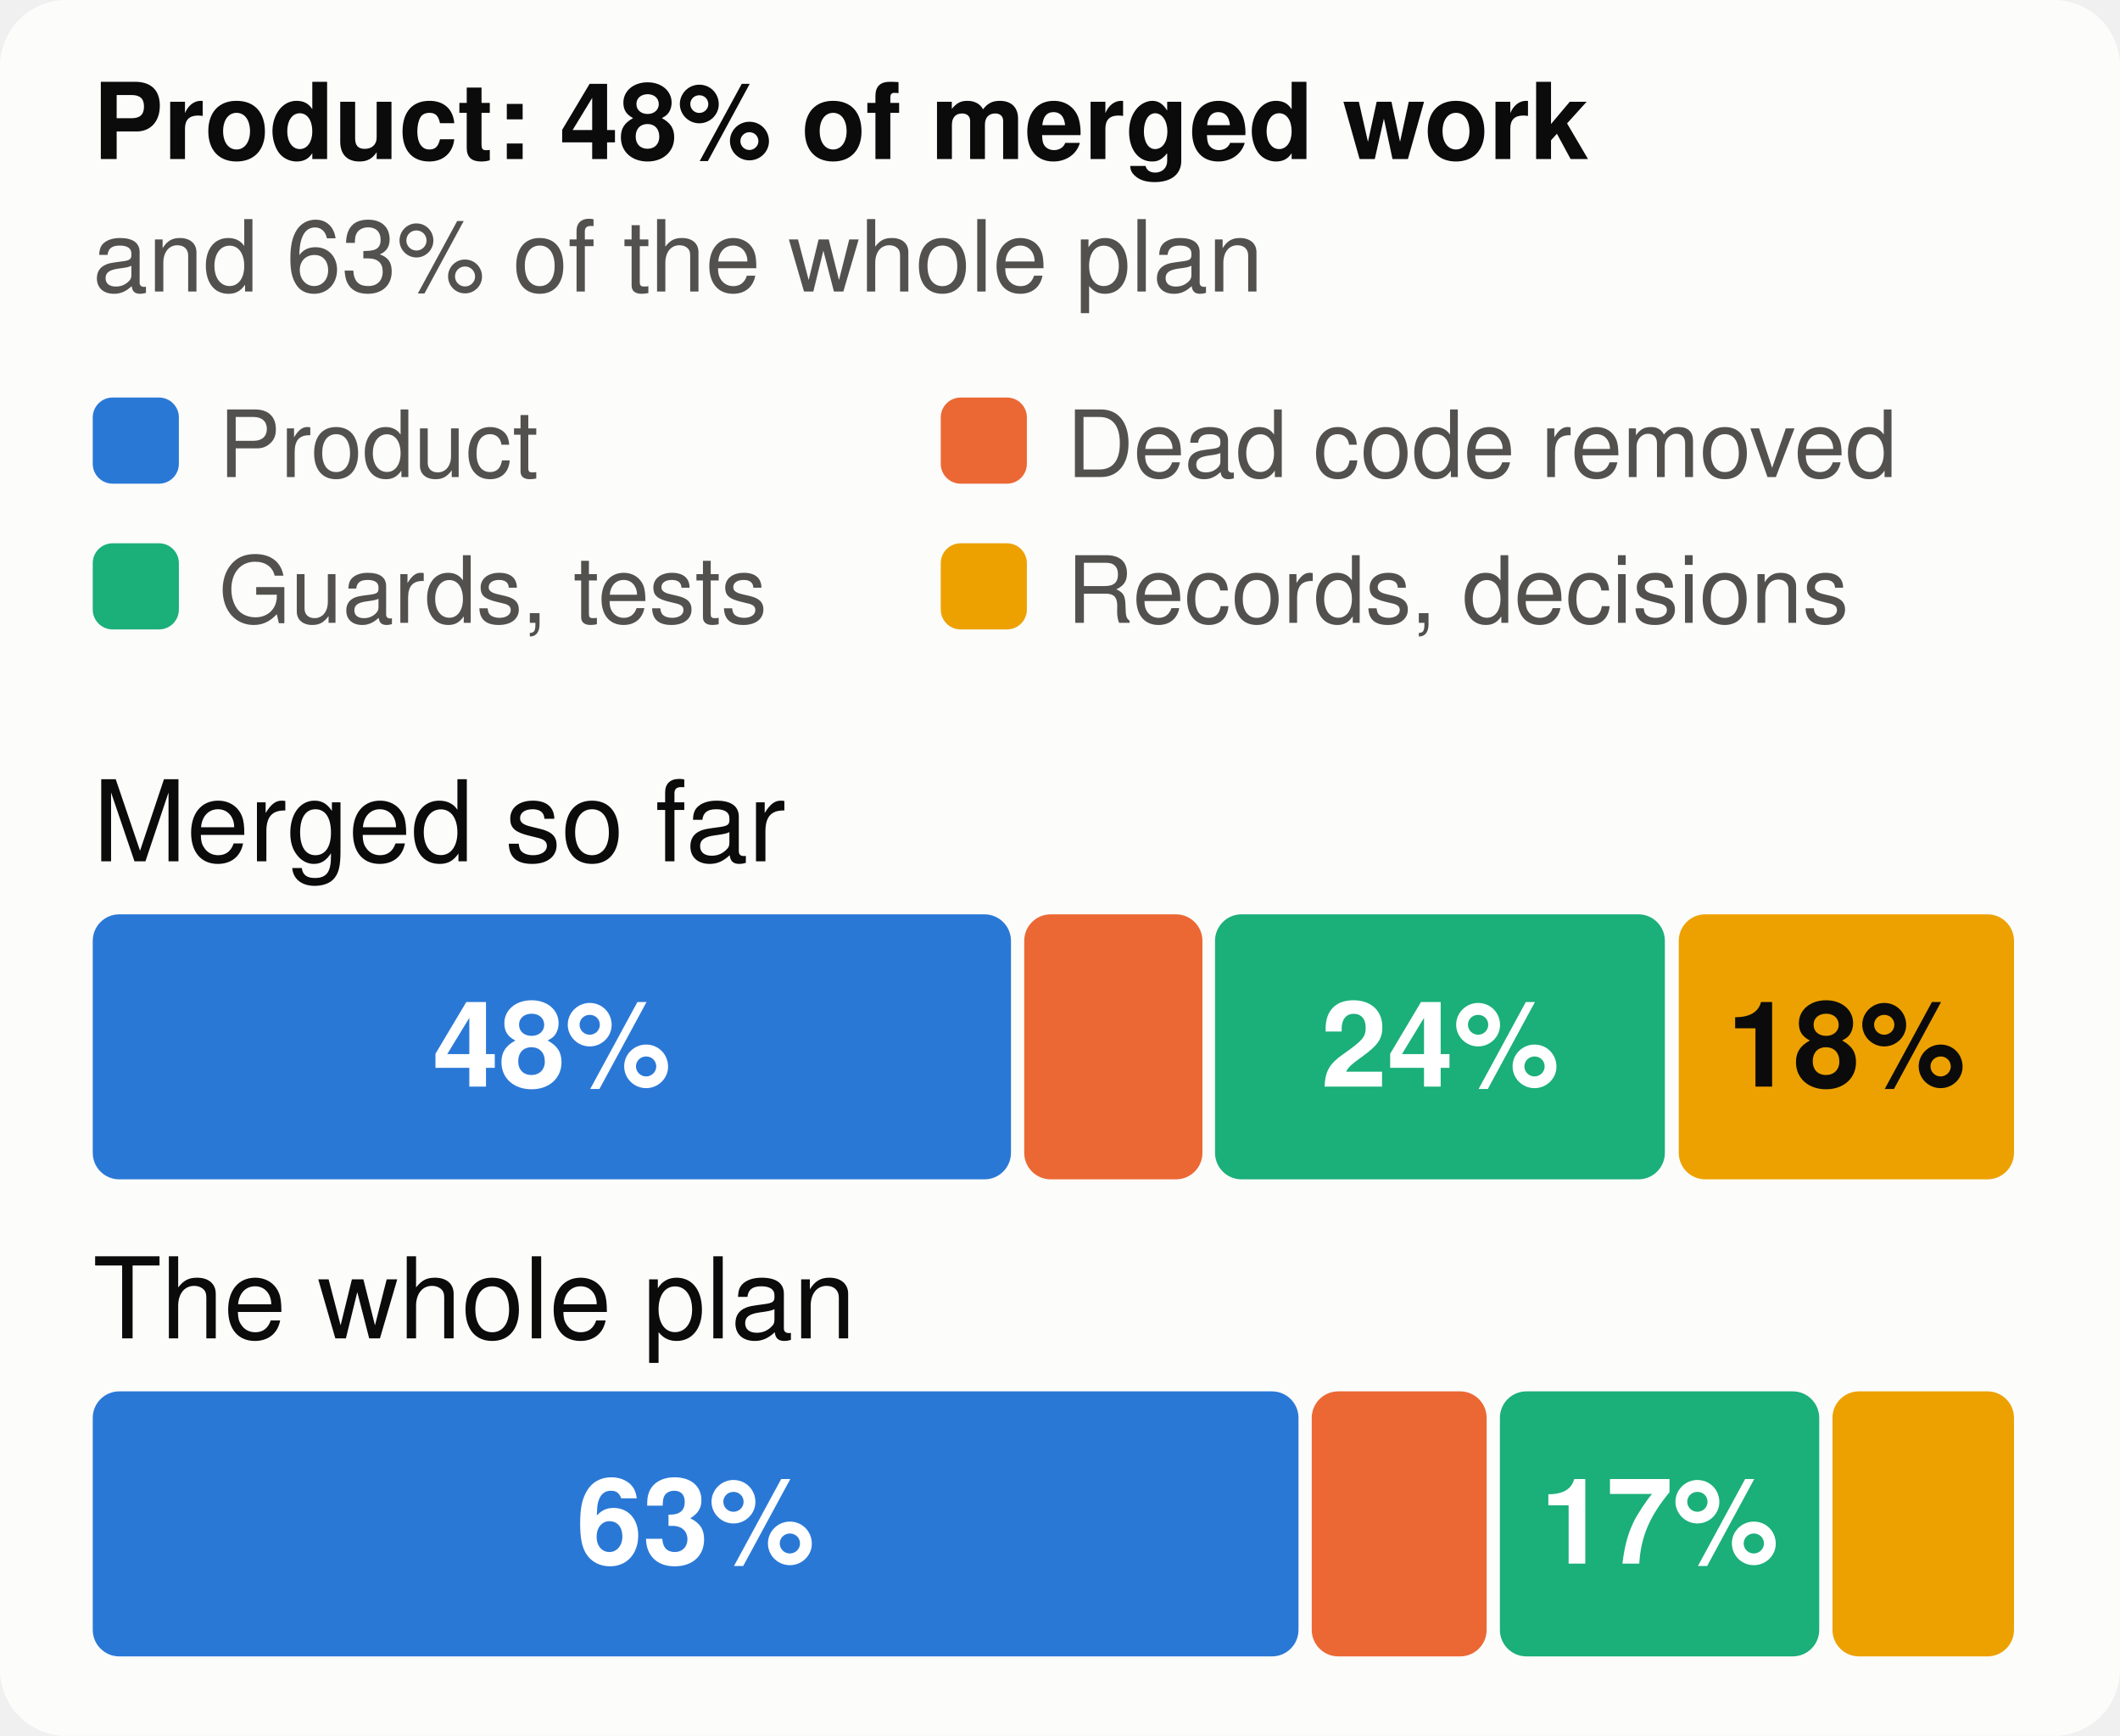
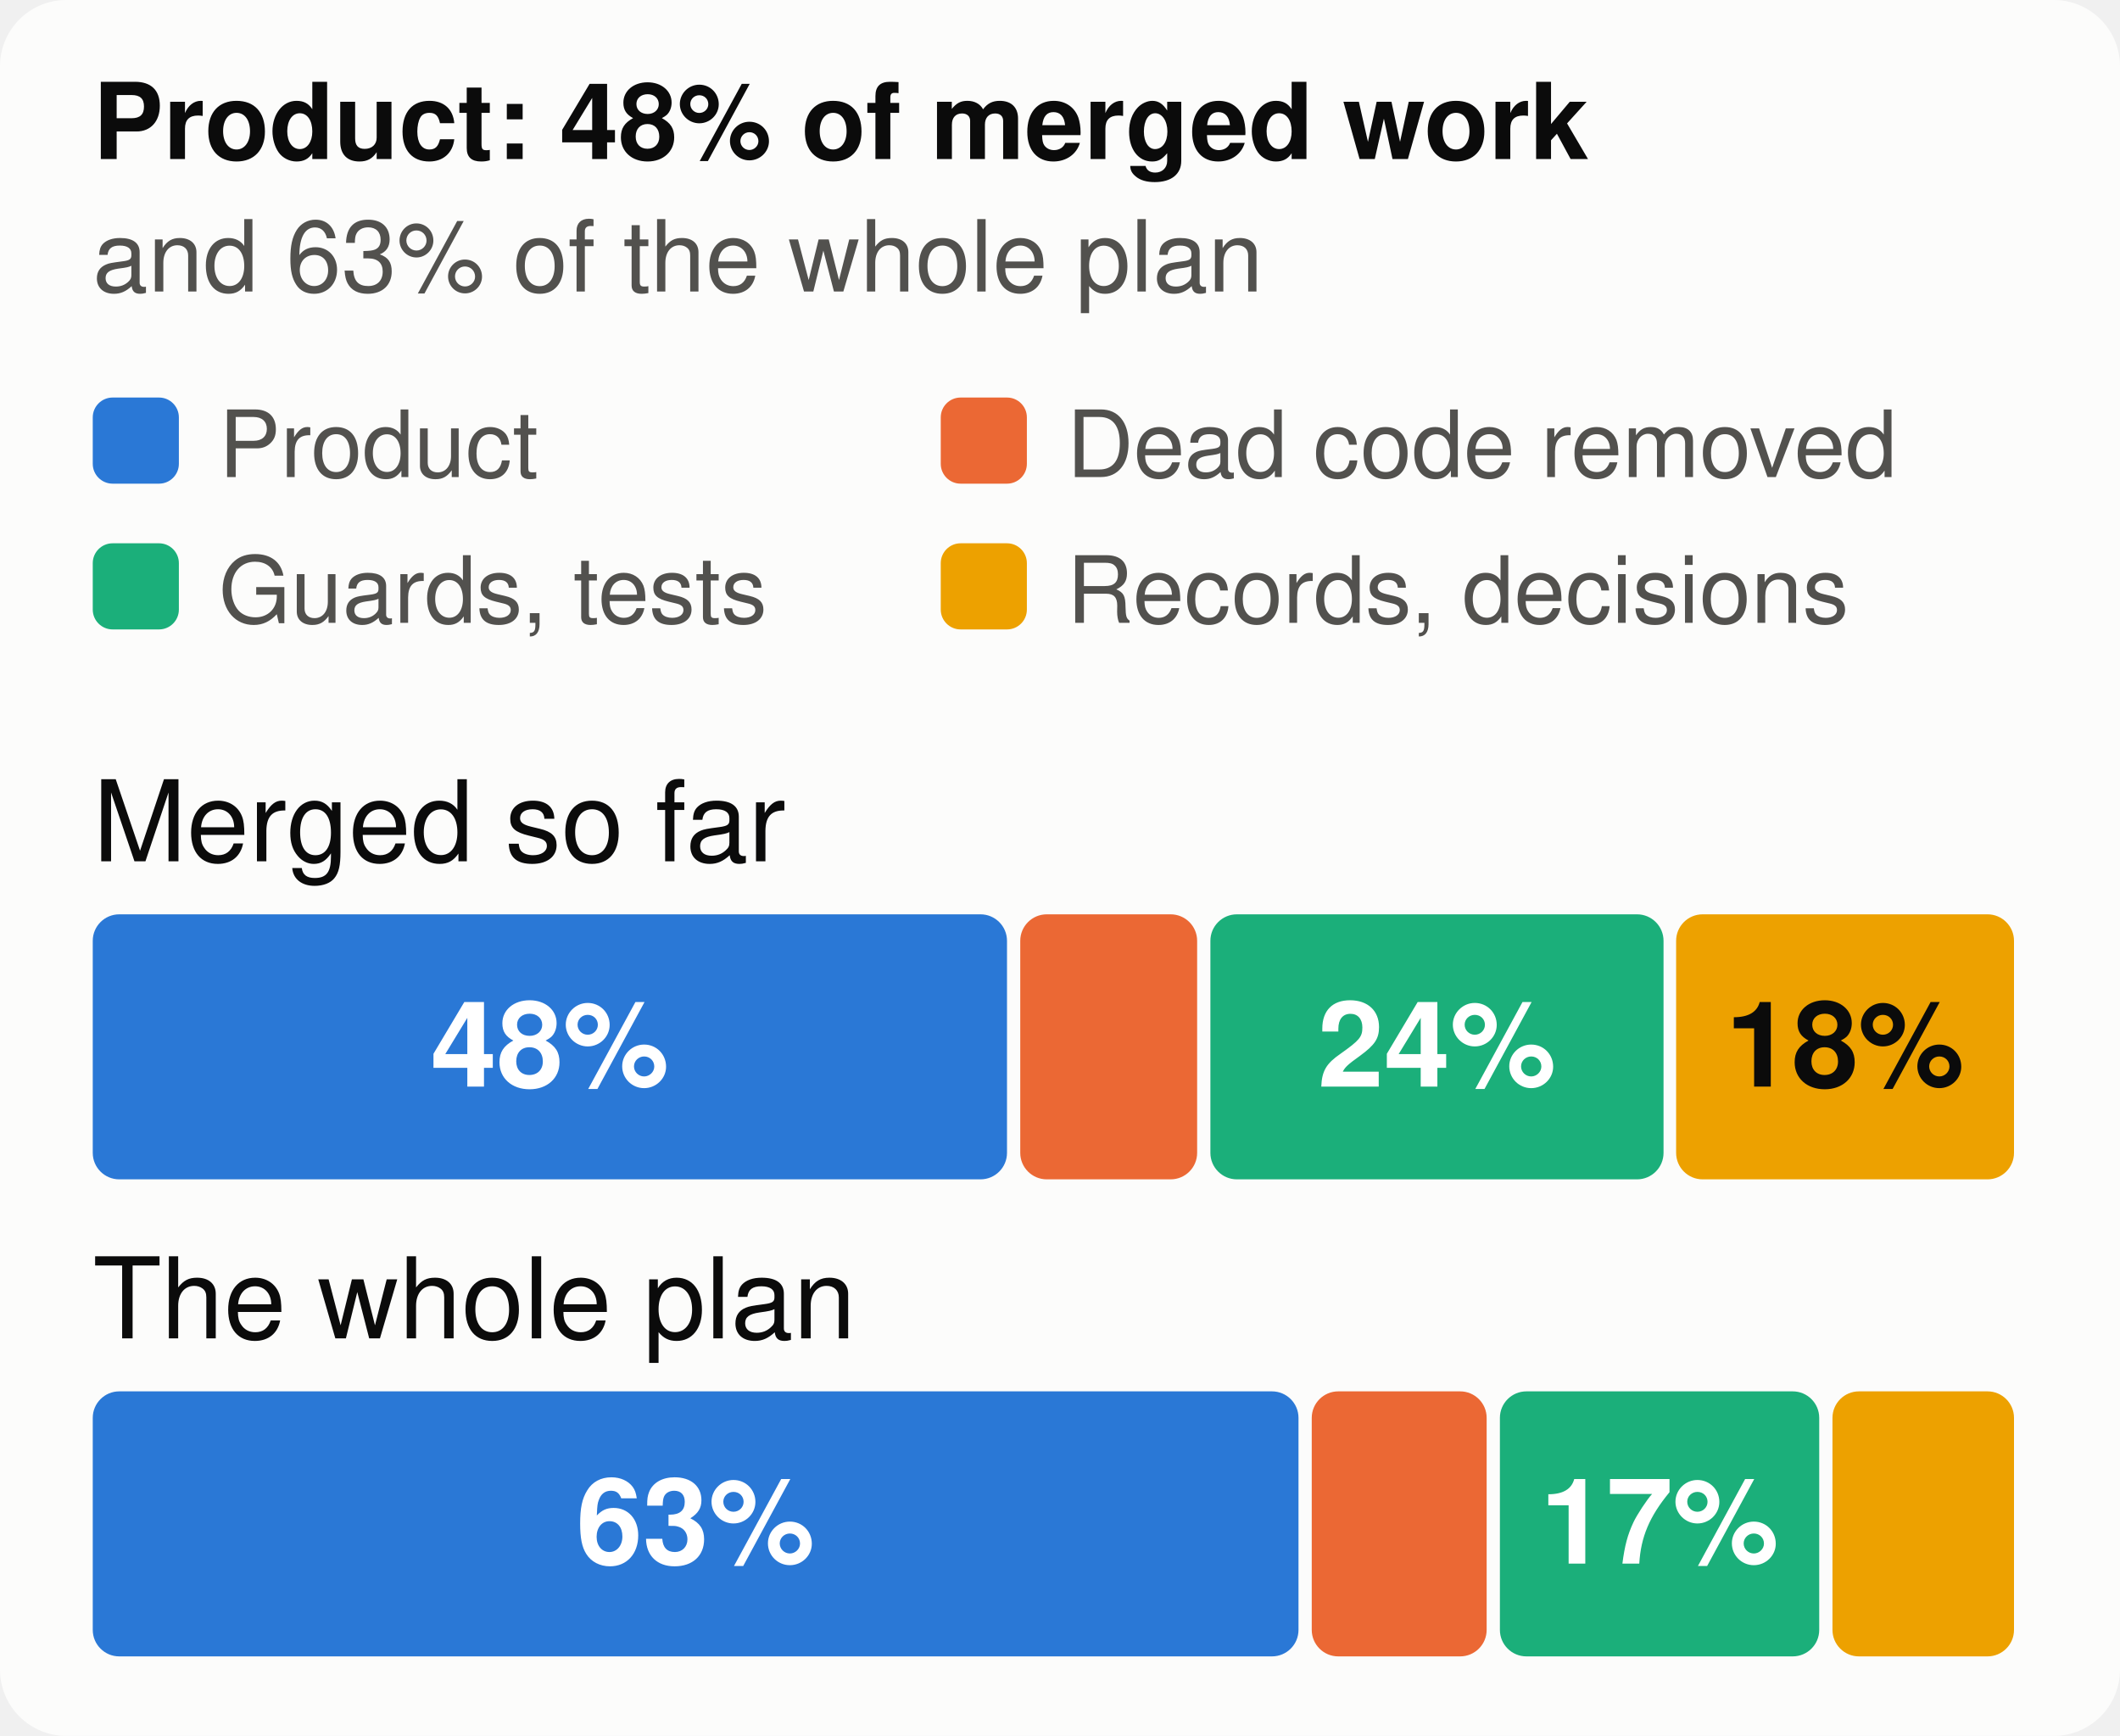
<svg xmlns="http://www.w3.org/2000/svg" viewBox="0 0 320 262" width="320" height="262" font-family="system-ui,-apple-system,Segoe UI,Helvetica,Arial,sans-serif" font-size="18" role="img" aria-label="The merged work and the whole plan, by kind of work">
  <style>.h{paint-order:stroke;stroke:#fcfcfb;stroke-width:3px;stroke-linejoin:round}.rg{stroke:#fcfcfb}@media (prefers-color-scheme: dark){.bg{fill:#1a1a19}.t1{fill:#f0efec}.t2{fill:#c3c2b7}.gr{stroke:#2c2c2a}.ax{stroke:#383835}.ld{stroke:#383835}.br{stroke:#c3c2b7}.m{stroke:#3987e5}.dp{stroke:#d95926}.v{stroke:#199e70}.i2{stroke:#c3c2b7}.i1{stroke:#f0efec}.f1{fill:#3987e5}.f2{fill:#d95926}.f3{fill:#199e70}.f4{fill:#c98500}.ev{fill:#c3c2b7}.inv{fill:#1a1a19}.done{fill:#cde2fb}.todo{fill:#52514e}.tile{fill:#262624}.h,.rg{stroke:#1a1a19}}</style>
  <rect width="320" height="262" rx="10" class="bg" fill="#fcfcfb" />
  <text x="14" y="24" class="t1" fill="#0b0b0b" font-size="16" font-weight="700">Product: 48% of merged work</text>
  <text x="14" y="44" class="t2" fill="#52514e" font-size="15">and 63% of the whole plan</text>
  <rect x="14" y="60" width="13" height="13" rx="3" class="f1" fill="#2a78d6" />
  <text x="33" y="72" class="t2" fill="#52514e" font-size="14">Product</text>
  <rect x="142" y="60" width="13" height="13" rx="3" class="f2" fill="#eb6834" />
  <text x="161" y="72" class="t2" fill="#52514e" font-size="14">Dead code removed</text>
  <rect x="14" y="82" width="13" height="13" rx="3" class="f3" fill="#1baf7a" />
  <text x="33" y="94" class="t2" fill="#52514e" font-size="14">Guards, tests</text>
  <rect x="142" y="82" width="13" height="13" rx="3" class="f4" fill="#eda100" />
  <text x="161" y="94" class="t2" fill="#52514e" font-size="14">Records, decisions</text>
  <text x="14" y="130" class="t1" fill="#0b0b0b" font-size="17">Merged so far</text>
-   <rect x="14.0" y="138" width="138.6" height="40" rx="4" class="f1" fill="#2a78d6" />
-   <text x="83.3" y="164" text-anchor="middle" fill="#ffffff" font-size="18" font-weight="700">48%</text>
-   <rect x="154.6" y="138" width="26.9" height="40" rx="4" class="f2" fill="#eb6834" />
-   <rect x="183.4" y="138" width="67.9" height="40" rx="4" class="f3" fill="#1baf7a" />
-   <text x="217.4" y="164" text-anchor="middle" fill="#ffffff" font-size="18" font-weight="700">24%</text>
-   <rect x="253.4" y="138" width="50.6" height="40" rx="4" class="f4" fill="#eda100" />
-   <text x="278.7" y="164" text-anchor="middle" fill="#0b0b0b" font-size="18" font-weight="700">18%</text>
+   <rect x="14.0" y="138" width="138.0" height="40" rx="4" class="f1" fill="#2a78d6" />
+   <text x="83.0" y="164" text-anchor="middle" fill="#ffffff" font-size="18" font-weight="700">48%</text>
+   <rect x="154.0" y="138" width="26.7" height="40" rx="4" class="f2" fill="#eb6834" />
+   <rect x="182.7" y="138" width="68.4" height="40" rx="4" class="f3" fill="#1baf7a" />
+   <text x="216.9" y="164" text-anchor="middle" fill="#ffffff" font-size="18" font-weight="700">24%</text>
+   <rect x="253.0" y="138" width="51.0" height="40" rx="4" class="f4" fill="#eda100" />
+   <text x="278.5" y="164" text-anchor="middle" fill="#0b0b0b" font-size="18" font-weight="700">18%</text>
  <text x="14" y="202" class="t1" fill="#0b0b0b" font-size="17">The whole plan</text>
  <rect x="14.0" y="210" width="182.0" height="40" rx="4" class="f1" fill="#2a78d6" />
  <text x="105.0" y="236" text-anchor="middle" fill="#ffffff" font-size="18" font-weight="700">63%</text>
  <rect x="198.0" y="210" width="26.4" height="40" rx="4" class="f2" fill="#eb6834" />
  <rect x="226.4" y="210" width="48.2" height="40" rx="4" class="f3" fill="#1baf7a" />
  <text x="250.5" y="236" text-anchor="middle" fill="#ffffff" font-size="18" font-weight="700">17%</text>
  <rect x="276.6" y="210" width="27.4" height="40" rx="4" class="f4" fill="#eda100" />
</svg>
